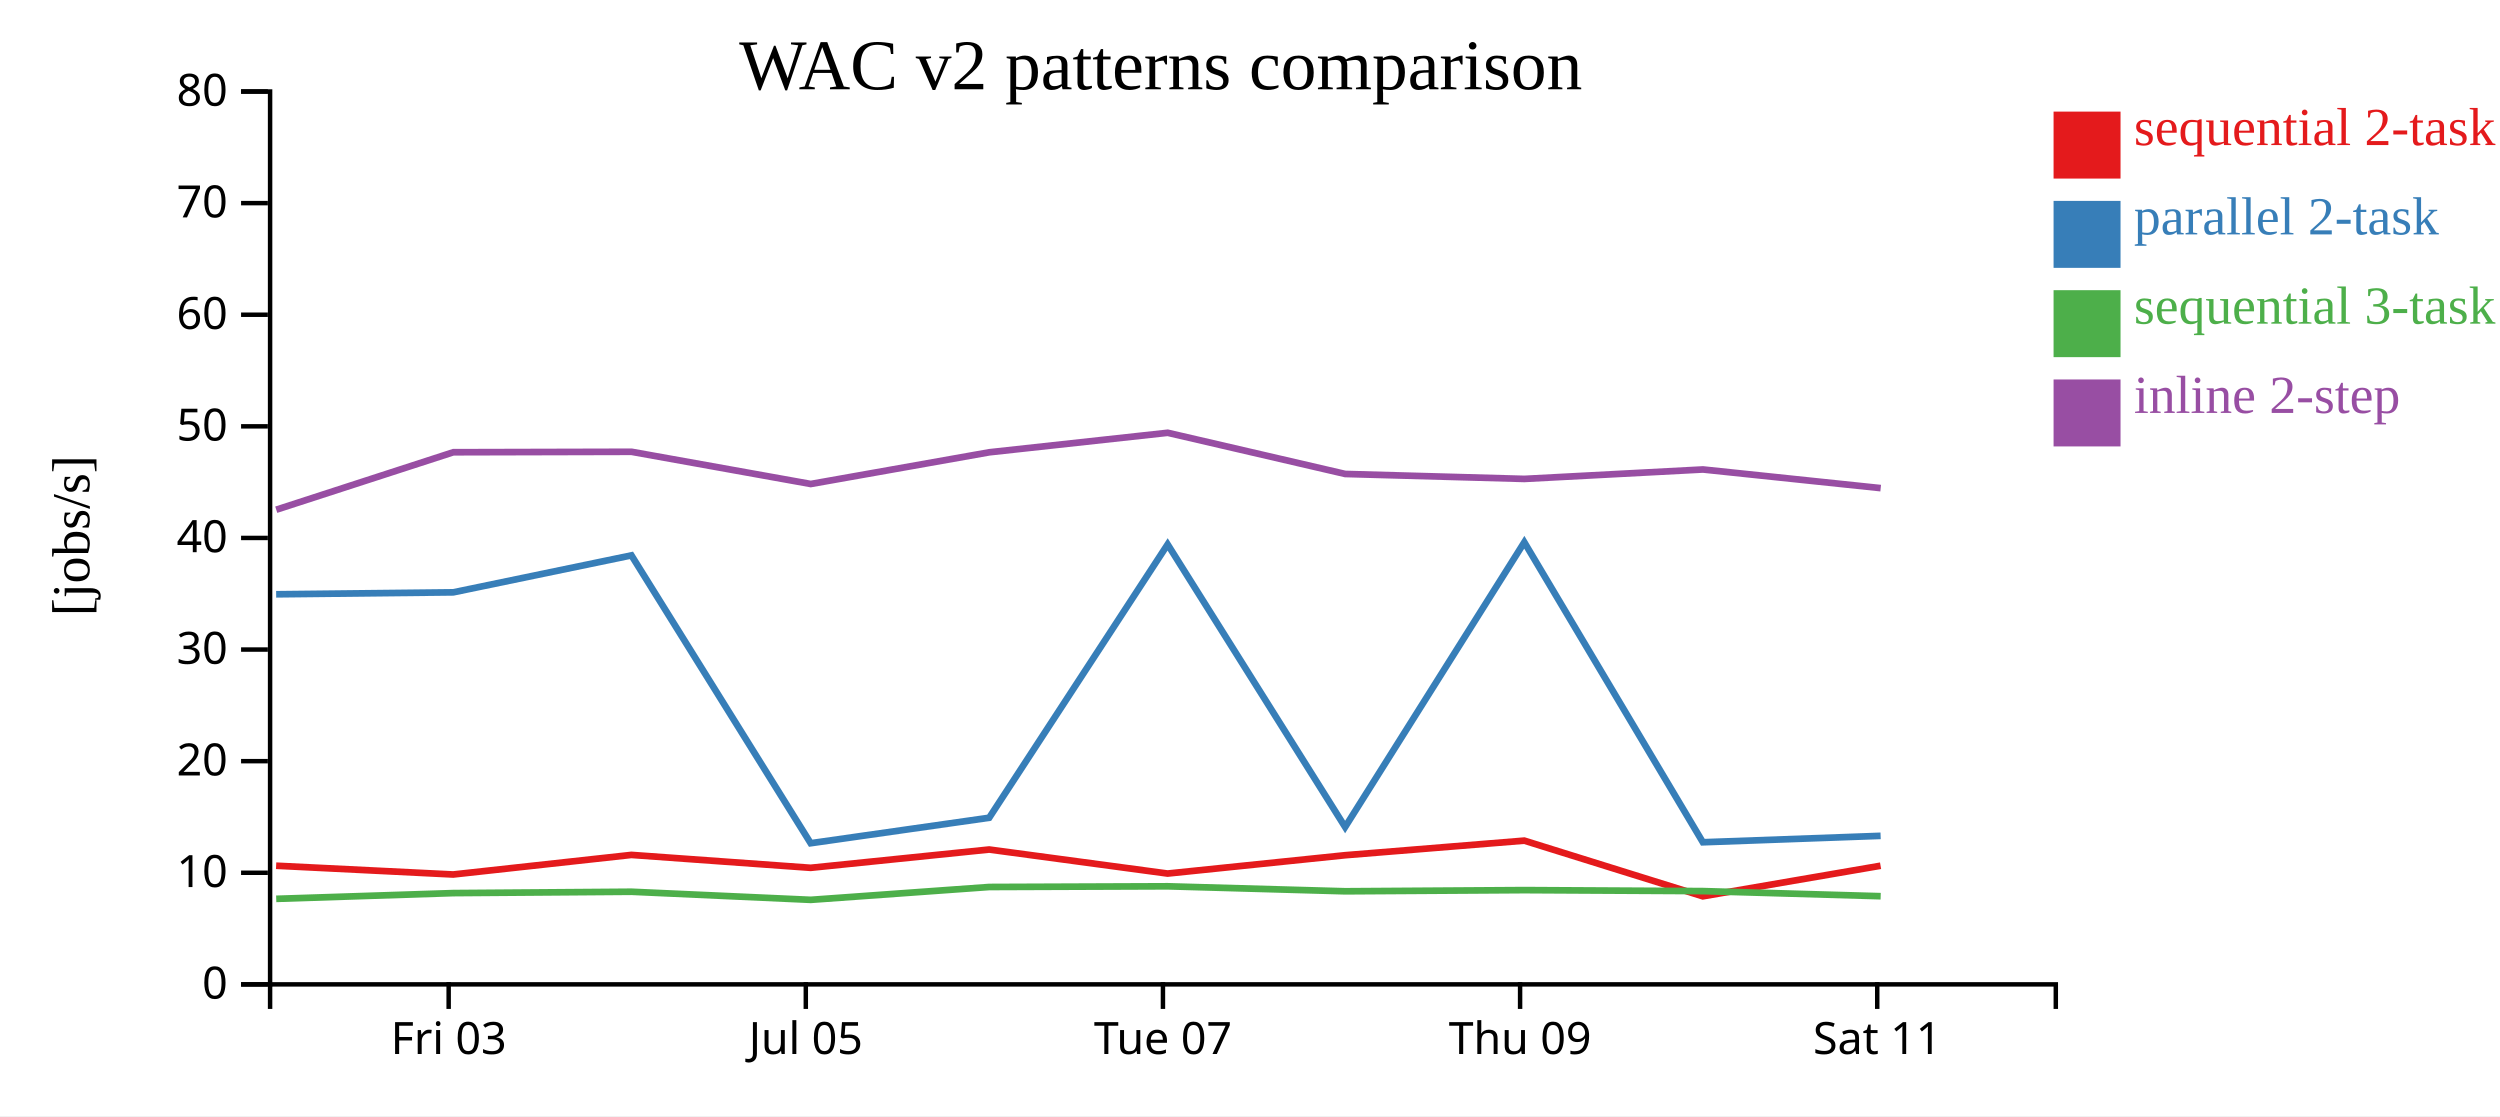
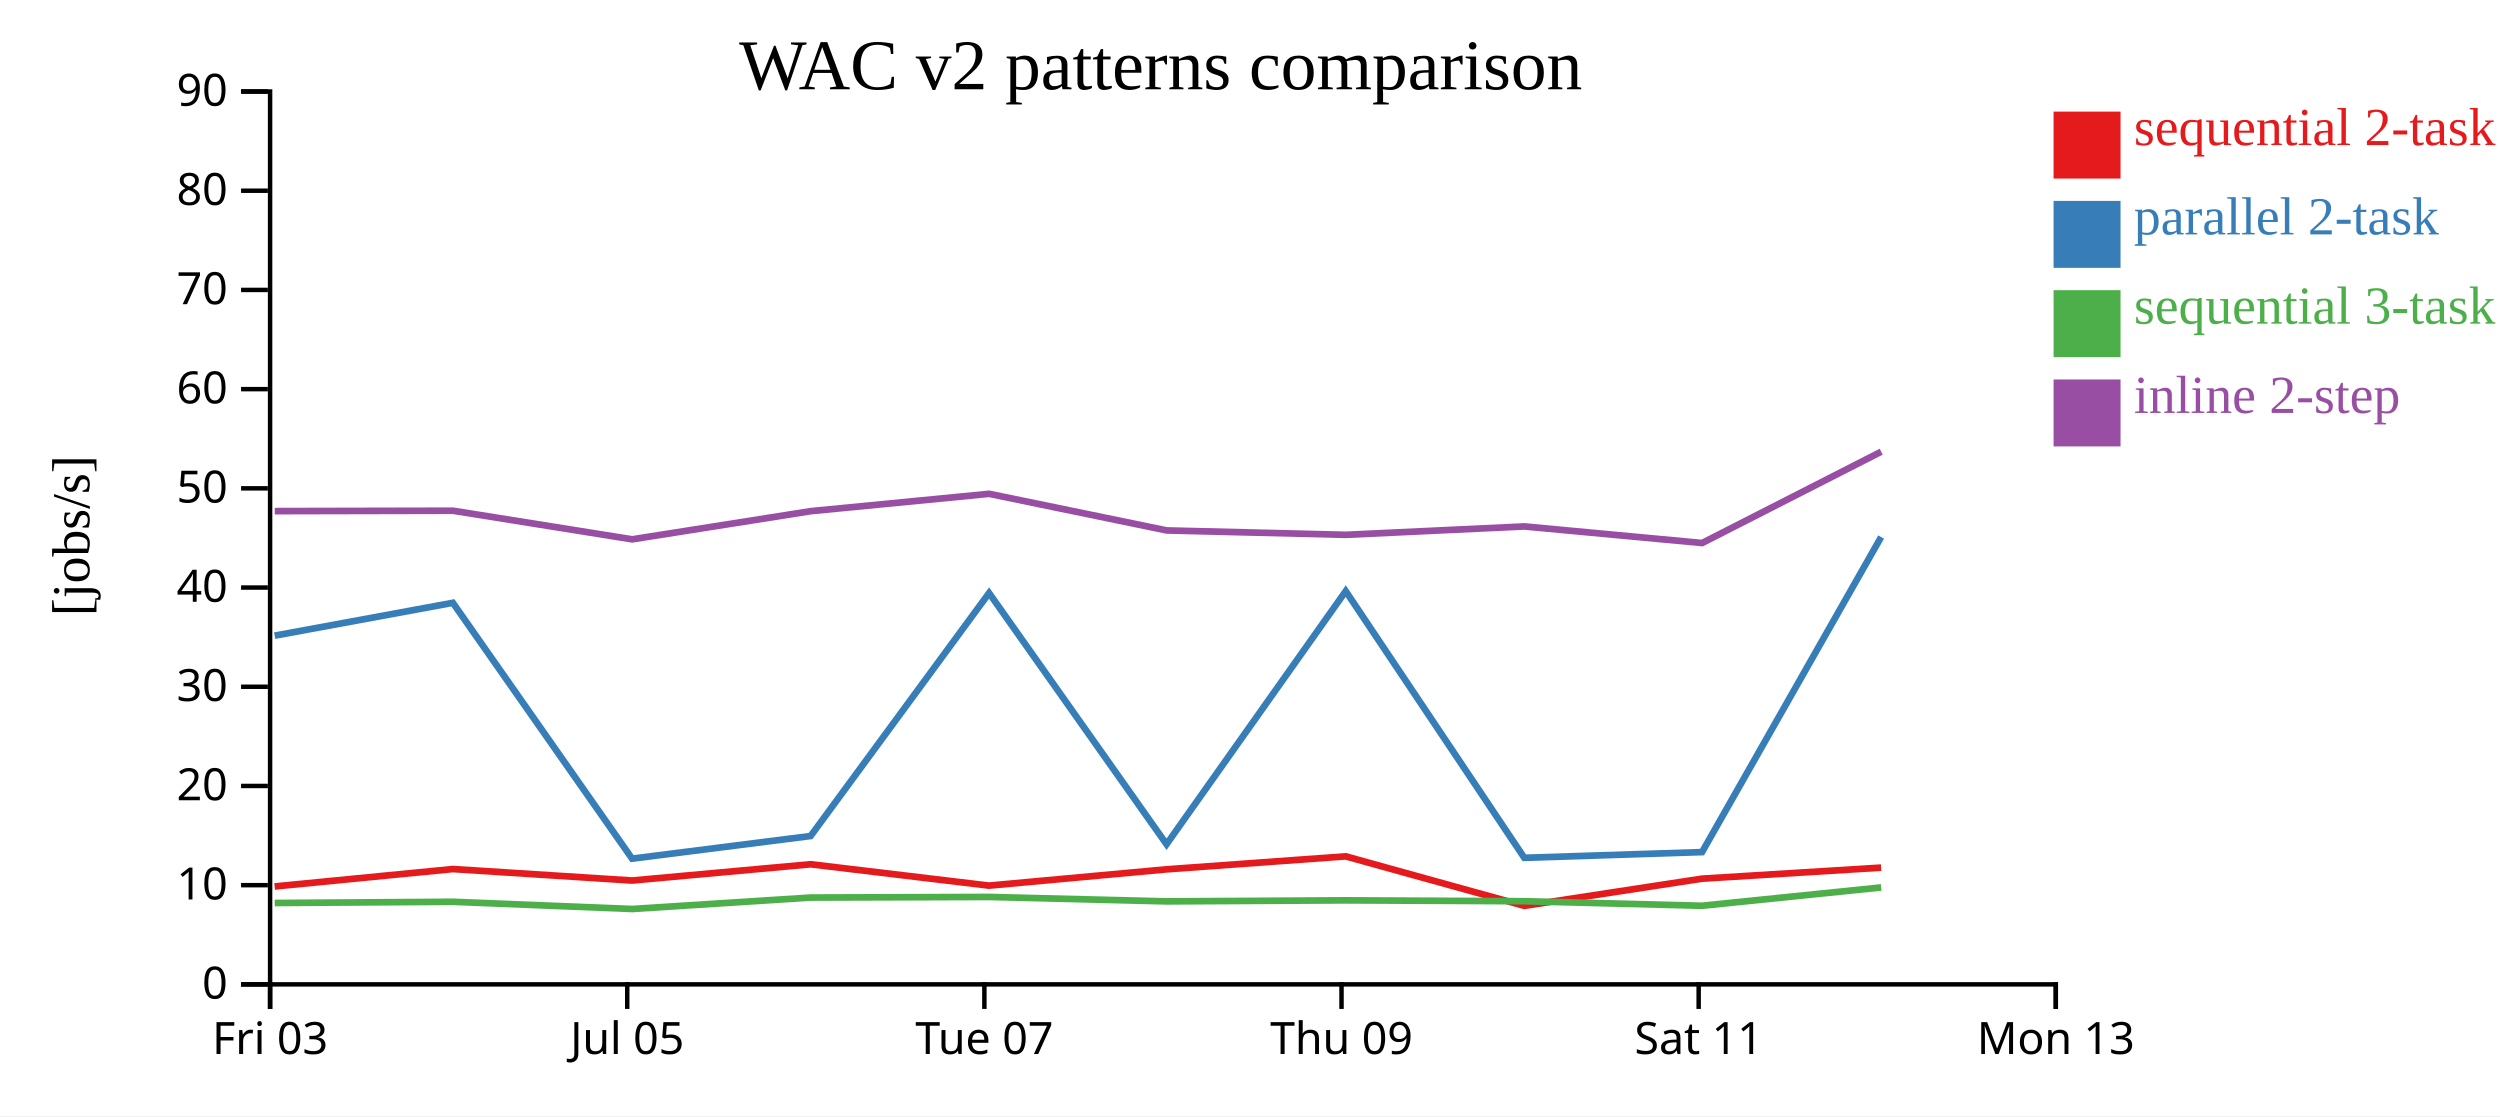
<svg xmlns="http://www.w3.org/2000/svg" width="560" height="250">
  <rect width="100%" height="100%" fill="white" />
  <g transform="translate(60,20)">
    <g transform="translate(0,200)" fill="none" font-size="10" font-family="sans-serif" text-anchor="middle">
      <path class="domain" stroke="currentColor" d="M0.5,6V0.5H400.5V6" />
-       <g class="tick" opacity="1" transform="translate(40.5,0)">
+       <g class="tick" opacity="1" transform="translate(0.5,0)">
        <line stroke="currentColor" y2="6" />
        <text fill="currentColor" y="9" dy="0.71em">Fri 03</text>
      </g>
-       <g class="tick" opacity="1" transform="translate(120.5,0)">
+       <g class="tick" opacity="1" transform="translate(80.5,0)">
        <line stroke="currentColor" y2="6" />
        <text fill="currentColor" y="9" dy="0.71em">Jul 05</text>
      </g>
-       <g class="tick" opacity="1" transform="translate(200.5,0)">
+       <g class="tick" opacity="1" transform="translate(160.5,0)">
        <line stroke="currentColor" y2="6" />
        <text fill="currentColor" y="9" dy="0.71em">Tue 07</text>
      </g>
-       <g class="tick" opacity="1" transform="translate(280.5,0)">
+       <g class="tick" opacity="1" transform="translate(240.5,0)">
        <line stroke="currentColor" y2="6" />
        <text fill="currentColor" y="9" dy="0.71em">Thu 09</text>
      </g>
-       <g class="tick" opacity="1" transform="translate(360.5,0)">
+       <g class="tick" opacity="1" transform="translate(320.5,0)">
        <line stroke="currentColor" y2="6" />
        <text fill="currentColor" y="9" dy="0.71em">Sat 11</text>
+       </g>
+       <g class="tick" opacity="1" transform="translate(400.5,0)">
+         <line stroke="currentColor" y2="6" />
+         <text fill="currentColor" y="9" dy="0.71em">Mon 13</text>
      </g>
    </g>
    <g fill="none" font-size="10" font-family="sans-serif" text-anchor="end">
      <path class="domain" stroke="currentColor" d="M-6,200.5H0.5V0.5H-6" />
      <g class="tick" opacity="1" transform="translate(0,200.5)">
        <line stroke="currentColor" x2="-6" />
        <text fill="currentColor" x="-9" dy="0.32em">0</text>
      </g>
-       <g class="tick" opacity="1" transform="translate(0,175.5)">
+       <g class="tick" opacity="1" transform="translate(0,178.2778)">
        <line stroke="currentColor" x2="-6" />
        <text fill="currentColor" x="-9" dy="0.32em">10</text>
      </g>
-       <g class="tick" opacity="1" transform="translate(0,150.5)">
+       <g class="tick" opacity="1" transform="translate(0,156.0556)">
        <line stroke="currentColor" x2="-6" />
        <text fill="currentColor" x="-9" dy="0.32em">20</text>
      </g>
-       <g class="tick" opacity="1" transform="translate(0,125.5)">
+       <g class="tick" opacity="1" transform="translate(0,133.8333)">
        <line stroke="currentColor" x2="-6" />
        <text fill="currentColor" x="-9" dy="0.32em">30</text>
      </g>
-       <g class="tick" opacity="1" transform="translate(0,100.5)">
+       <g class="tick" opacity="1" transform="translate(0,111.6111)">
        <line stroke="currentColor" x2="-6" />
        <text fill="currentColor" x="-9" dy="0.32em">40</text>
      </g>
-       <g class="tick" opacity="1" transform="translate(0,75.5)">
+       <g class="tick" opacity="1" transform="translate(0,89.38889)">
        <line stroke="currentColor" x2="-6" />
        <text fill="currentColor" x="-9" dy="0.32em">50</text>
      </g>
-       <g class="tick" opacity="1" transform="translate(0,50.5)">
+       <g class="tick" opacity="1" transform="translate(0,67.16667)">
        <line stroke="currentColor" x2="-6" />
        <text fill="currentColor" x="-9" dy="0.32em">60</text>
      </g>
-       <g class="tick" opacity="1" transform="translate(0,25.5)">
+       <g class="tick" opacity="1" transform="translate(0,44.94444)">
        <line stroke="currentColor" x2="-6" />
        <text fill="currentColor" x="-9" dy="0.32em">70</text>
      </g>
+       <g class="tick" opacity="1" transform="translate(0,22.72222)">
+         <line stroke="currentColor" x2="-6" />
+         <text fill="currentColor" x="-9" dy="0.32em">80</text>
+       </g>
      <g class="tick" opacity="1" transform="translate(0,0.5)">
        <line stroke="currentColor" x2="-6" />
-         <text fill="currentColor" x="-9" dy="0.32em">80</text>
+         <text fill="currentColor" x="-9" dy="0.32em">90</text>
      </g>
    </g>
    <text text-anchor="middle" style="font-size: 12px" transform="rotate(-90)" y="-40" x="-100">[jobs/s]</text>
    <text text-anchor="middle" style="font-size: 16px" y="0" x="200">WAC v2 patterns comparison</text>
-     <path class="line" fill="none" stroke="#e41a1c" stroke-width="1.5" d="M1.85,173.922L41.513,175.886L81.432,171.5L121.58,174.392L161.572,170.293L201.542,175.676L241.297,171.572L281.433,168.301L321.431,180.774L361.249,173.925" />
-     <path class="line" fill="none" stroke="#377eb8" stroke-width="1.5" d="M1.859,113.122L41.523,112.685L81.44,104.405L121.589,168.882L161.58,163.175L201.55,101.945L241.306,165.253L281.443,101.466L321.441,168.667L361.258,167.229" />
-     <path class="line" fill="none" stroke="#4daf4a" stroke-width="1.5" d="M1.872,181.341L41.535,180.054L81.452,179.751L121.602,181.565L161.592,178.686L201.561,178.532L241.318,179.647L281.454,179.387L321.452,179.608L361.271,180.751" />
-     <path class="line" fill="none" stroke="#984ea3" stroke-width="1.5" d="M1.878,94.175L41.54,81.303L81.457,81.201L121.608,88.413L161.597,81.314L201.566,76.944L241.323,86.167L281.46,87.276L321.458,85.163L361.276,89.341" />
+     <path class="line" fill="none" stroke="#e41a1c" stroke-width="1.5" d="M1.513,178.566L41.432,174.667L81.58,177.237L121.572,173.594L161.542,178.379L201.297,174.73L241.433,171.824L281.431,182.91L321.249,176.822L361.368,174.349" />
+     <path class="line" fill="none" stroke="#377eb8" stroke-width="1.5" d="M1.523,122.387L41.44,115.027L81.589,172.34L121.58,167.266L161.55,112.84L201.306,169.113L241.443,112.414L281.441,172.148L321.258,170.871L361.375,100.295" />
+     <path class="line" fill="none" stroke="#4daf4a" stroke-width="1.5" d="M1.535,182.27L41.452,182L81.602,183.614L121.592,181.054L161.561,180.917L201.318,181.908L241.454,181.678L281.452,181.873L321.271,182.89L361.385,178.785" />
+     <path class="line" fill="none" stroke="#984ea3" stroke-width="1.5" d="M1.54,94.491L41.457,94.401L81.608,100.811L121.597,94.501L161.566,90.617L201.323,98.815L241.46,99.801L281.458,97.923L321.276,101.637L361.39,81.177" />
    <rect class="dot" x="400" y="5" width="15" height="15" style="fill: #e41a1c;" />
    <rect class="dot" x="400" y="25" width="15" height="15" style="fill: #377eb8;" />
    <rect class="dot" x="400" y="45" width="15" height="15" style="fill: #4daf4a;" />
    <rect class="dot" x="400" y="65" width="15" height="15" style="fill: #984ea3;" />
    <text class="label" x="418" y="12.5" style="fill: #e41a1c; alignment-baseline: middle;" text-anchor="left">sequential 2-task</text>
    <text class="label" x="418" y="32.5" style="fill: #377eb8; alignment-baseline: middle;" text-anchor="left">parallel 2-task</text>
    <text class="label" x="418" y="52.5" style="fill: #4daf4a; alignment-baseline: middle;" text-anchor="left">sequential 3-task</text>
    <text class="label" x="418" y="72.5" style="fill: #984ea3; alignment-baseline: middle;" text-anchor="left">inline 2-step</text>
  </g>
</svg>
